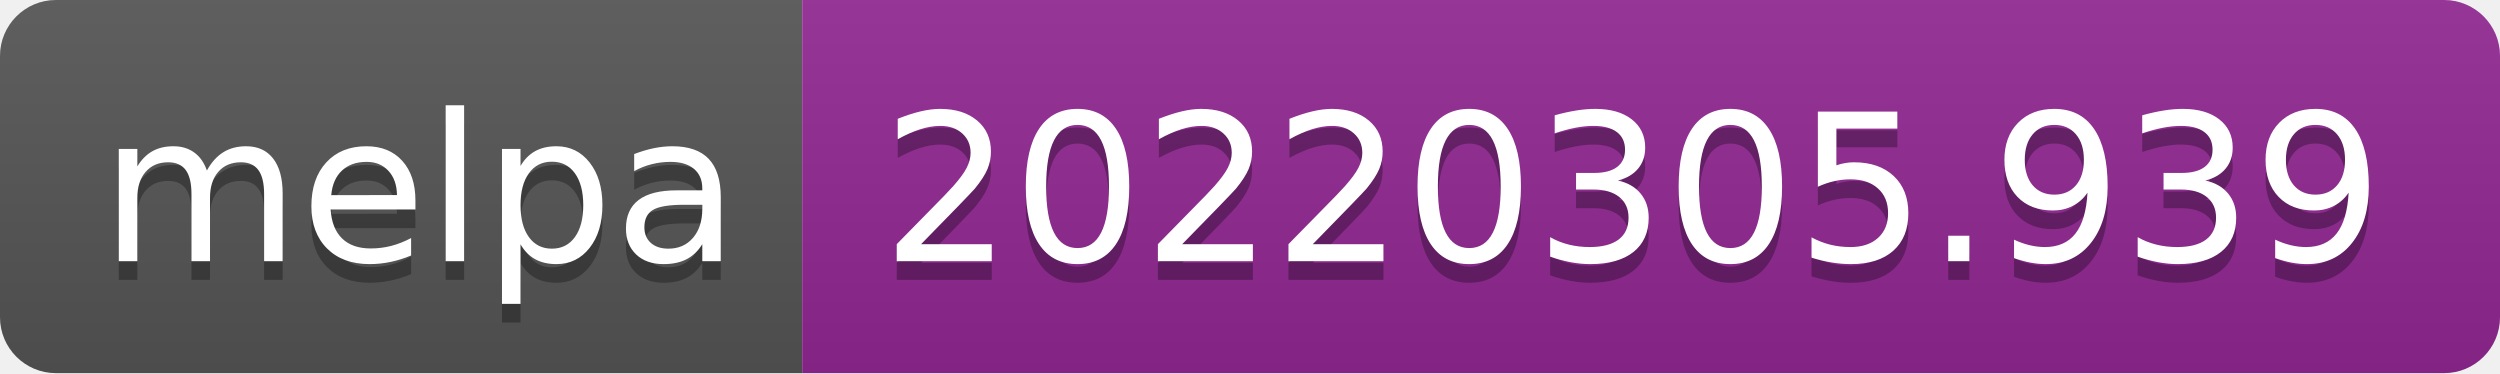
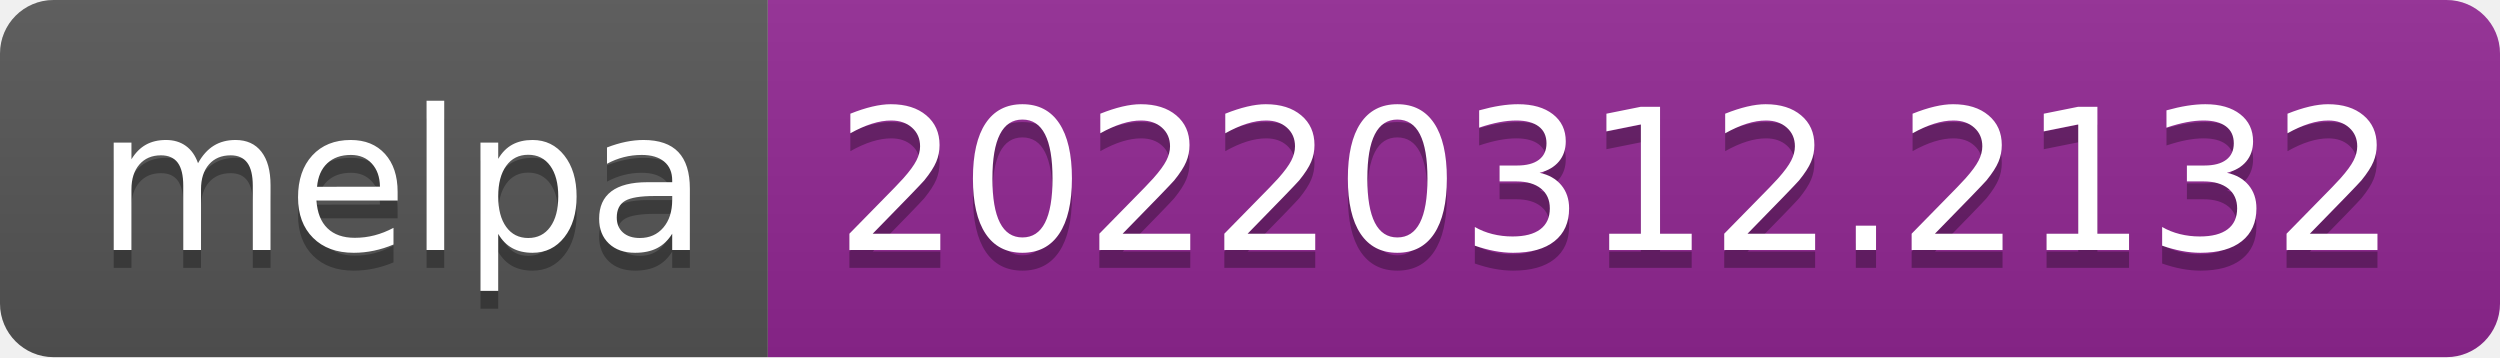
- <svg xmlns="http://www.w3.org/2000/svg" width="134" height="20" role="img" aria-label="melpa: 20220305.939">
+ <svg xmlns="http://www.w3.org/2000/svg" width="140" height="20" role="img" aria-label="melpa: 20220312.2132">
  <linearGradient id="s" x2="0" y2="100%">
    <stop offset="0" stop-color="#bbb" stop-opacity=".1" />
    <stop offset="1" stop-opacity=".1" />
  </linearGradient>
  <clipPath id="r">
-     <rect width="134" height="20" rx="3" fill="#fff" />
+     <rect width="140" height="20" rx="3" fill="#fff" />
  </clipPath>
  <g clip-path="url(#r)">
    <rect width="43" height="20" fill="#555" />
-     <rect x="43" width="91" height="20" fill="#922793" />
-     <rect width="134" height="20" fill="url(#s)" />
+     <rect x="43" width="97" height="20" fill="#922793" />
+     <rect width="140" height="20" fill="url(#s)" />
  </g>
  <g fill="#fff" text-anchor="middle" font-family="Verdana,Geneva,DejaVu Sans,sans-serif" text-rendering="geometricPrecision" font-size="110">
    <text aria-hidden="true" x="225" y="150" fill="#010101" fill-opacity=".3" transform="scale(.1)" textLength="330">melpa</text>
    <text x="225" y="140" transform="scale(.1)" fill="#fff" textLength="330">melpa</text>
-     <text aria-hidden="true" x="875" y="150" fill="#010101" fill-opacity=".3" transform="scale(.1)" textLength="810">20220305.939</text>
-     <text x="875" y="140" transform="scale(.1)" fill="#fff" textLength="810">20220305.939</text>
+     <text aria-hidden="true" x="905" y="150" fill="#010101" fill-opacity=".3" transform="scale(.1)" textLength="870">20220312.2132</text>
+     <text x="905" y="140" transform="scale(.1)" fill="#fff" textLength="870">20220312.2132</text>
  </g>
</svg>
